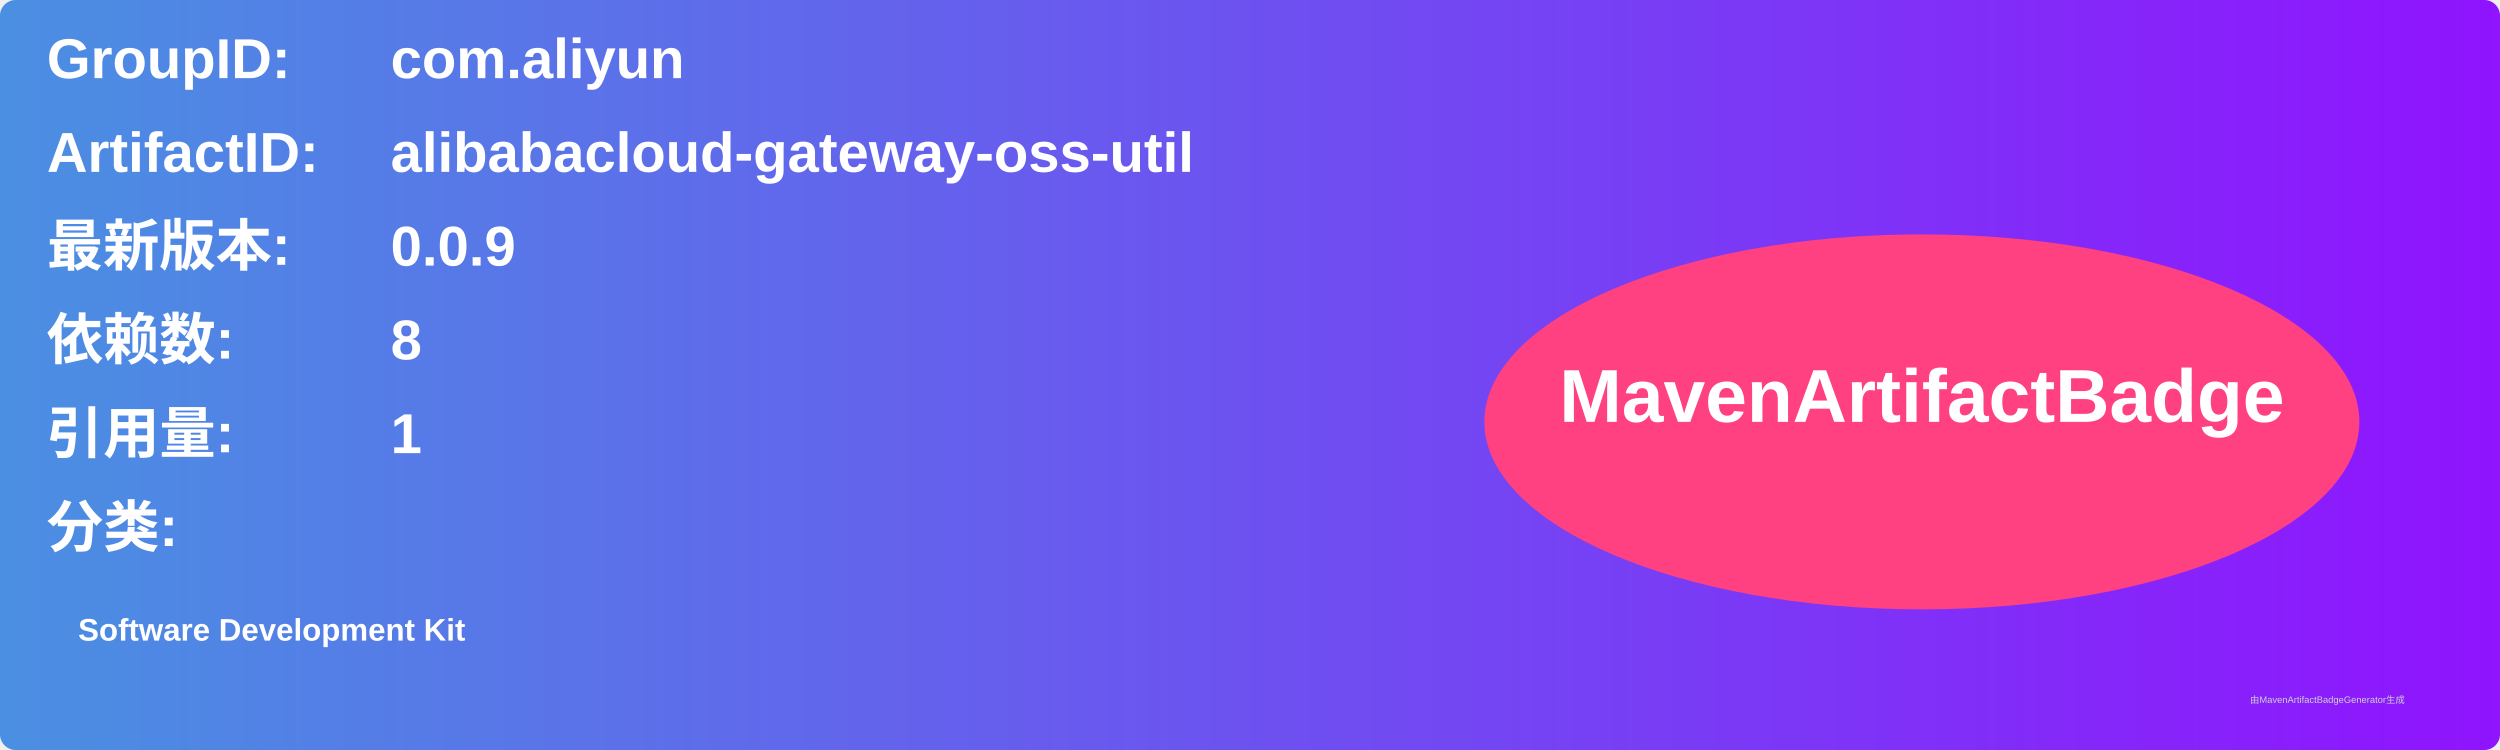
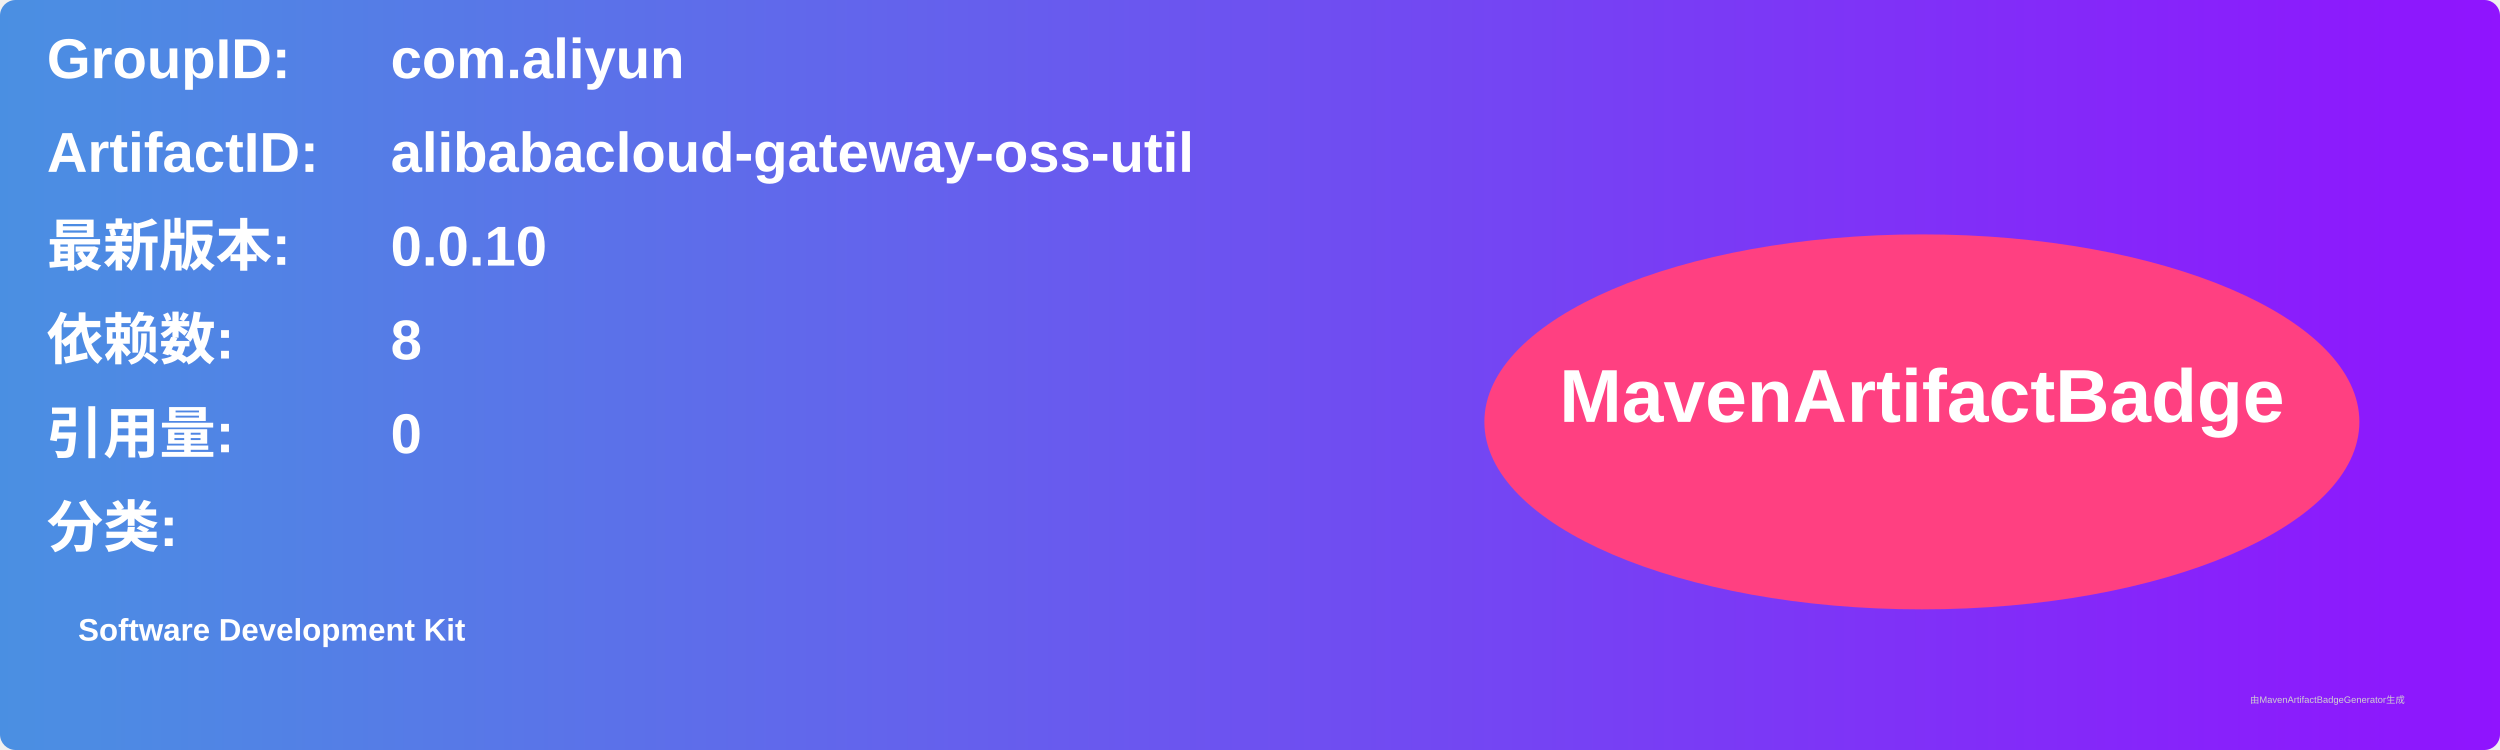
<svg xmlns="http://www.w3.org/2000/svg" width="800" height="240" viewBox="0 0 800 240">
  <linearGradient id="grad" x1="0%" y1="0%" x2="100%" y2="0%">
    <stop offset="0%" stop-color="#4a90e2" />
    <stop offset="100%" stop-color="#9013fe" />
  </linearGradient>
  <rect width="100%" height="100%" rx="5" ry="5" fill="url(#grad)" />
  <g transform="translate(15, 15)">
    <text x="0" y="10" font-family="Arial" font-size="18" fill="white" font-weight="bold" width="260">GroupID:</text>
    <text x="110" y="10" font-family="Arial" font-size="18" fill="white" font-weight="bold" width="460">com.aliyun</text>
    <text x="0" y="40" font-family="Arial" font-size="18" fill="white" font-weight="bold" width="260">ArtifactID:</text>
    <text x="110" y="40" font-family="Arial" font-size="18" fill="white" font-weight="bold" width="460">alibabacloud-gateway-oss-util</text>
    <text x="0" y="70" font-family="Arial" font-size="18" fill="white" font-weight="bold">最新版本:</text>
    <text x="110" y="70" font-family="Arial" font-size="18" fill="white" font-weight="bold">
-       <tspan font-weight="bold">0.0.9</tspan>
+       <tspan font-weight="bold">0.0.10</tspan>
    </text>
    <text x="0" y="100" font-family="Arial" font-size="18" fill="white" font-weight="bold">依赖数: </text>
    <text x="110" y="100" font-family="Arial" font-size="18" fill="white">
      <tspan font-weight="bold">8</tspan>
    </text>
    <text x="0" y="130" font-family="Arial" font-size="18" fill="white" font-weight="bold">引用量: </text>
    <text x="110" y="130" font-family="Arial" font-size="18" fill="white">
-       <tspan font-weight="bold">1</tspan>
+       <tspan font-weight="bold">0</tspan>
    </text>
    <text x="0" y="160" font-family="Arial" font-size="18" fill="white" font-weight="bold">分类:</text>
    <text x="10" y="190" font-family="Arial" font-size="10" fill="white">
      <tspan font-weight="bold">Software Development Kit</tspan>
    </text>
    <ellipse cx="600" cy="120" rx="140" ry="60" fill="#ff4081" />
    <text x="600" y="120" text-anchor="middle" font-family="Arial" font-size="24" fill="white" font-weight="bold">MavenArtifactBadge</text>
  </g>
  <text x="720" y="225" font-family="Arial" font-size="3" fill="#d0d0d0">由MavenArtifactBadgeGenerator生成</text>
</svg>
